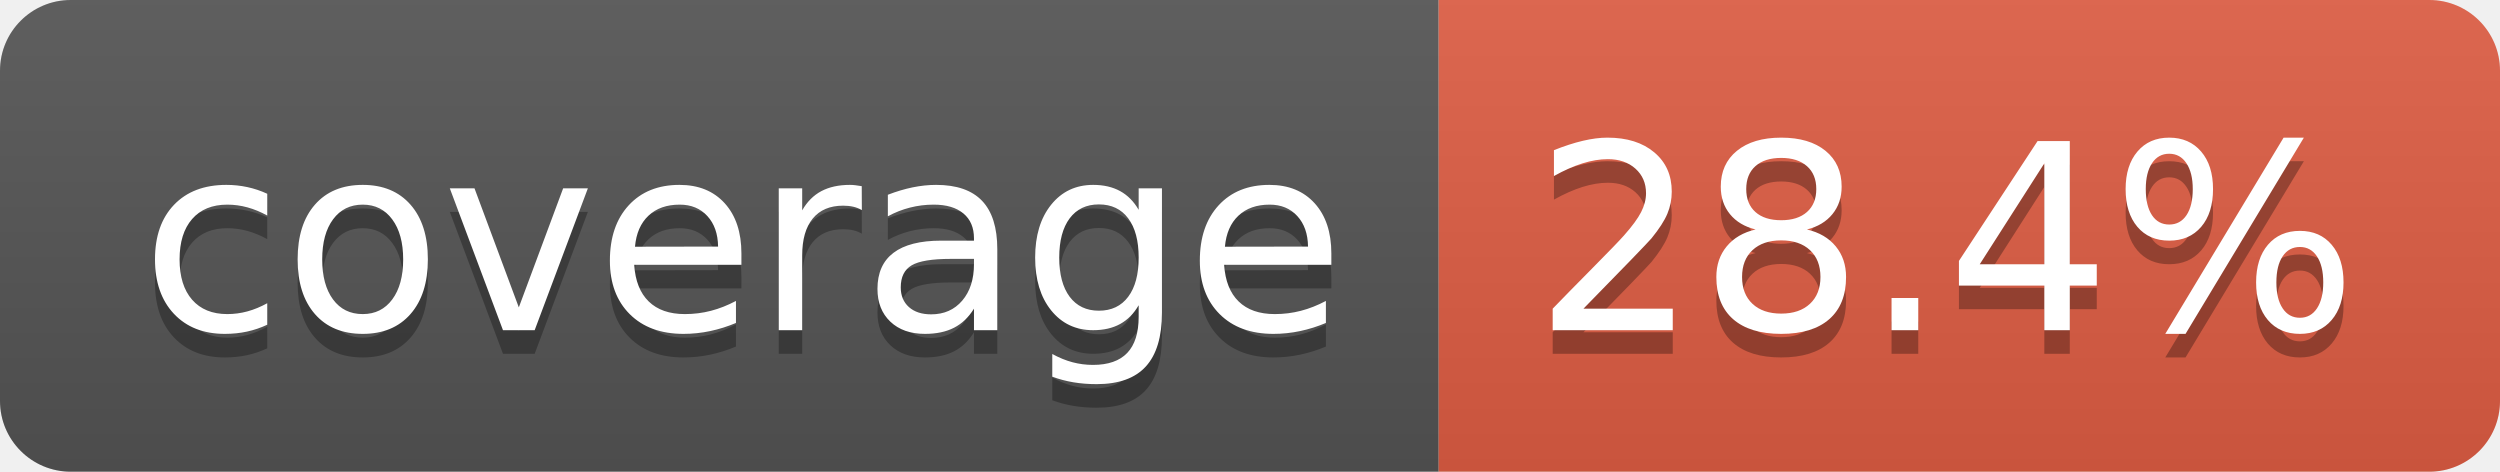
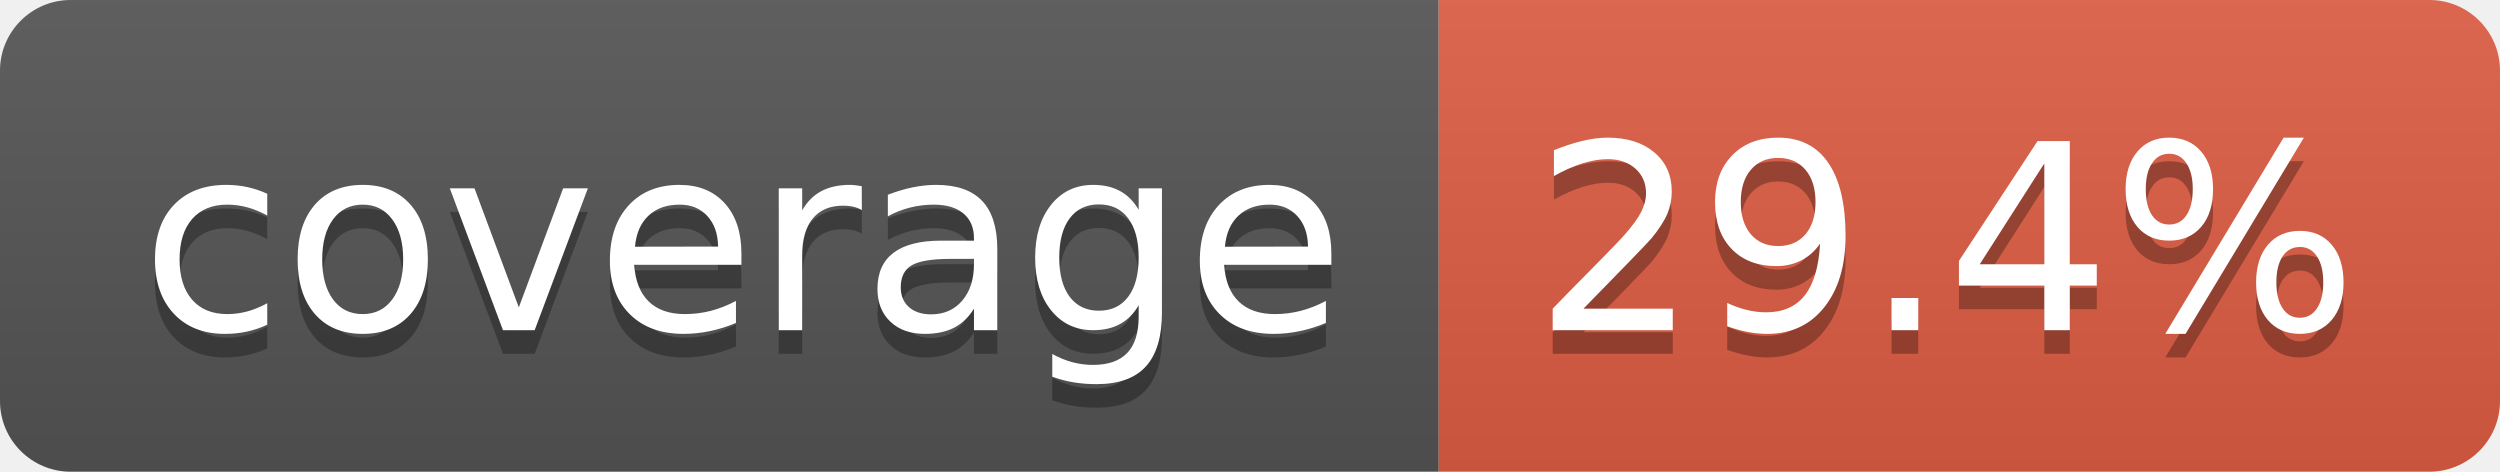
- <svg xmlns="http://www.w3.org/2000/svg" width="106" height="20" role="img" aria-label="coverage: 28.4%">
+ <svg xmlns="http://www.w3.org/2000/svg" width="106" height="20" role="img" aria-label="coverage: 29.4%">
  <linearGradient id="s" x2="0" y2="100%">
    <stop offset="0" stop-color="#bbb" stop-opacity=".1" />
    <stop offset="1" stop-opacity=".1" />
  </linearGradient>
  <clipPath id="r">
    <rect width="106" height="20" rx="3" fill="#fff" />
  </clipPath>
  <g clip-path="url(#r)">
    <rect width="61" height="20" fill="#555" />
    <rect x="61" width="45" height="20" fill="#e05d44" />
    <rect width="106" height="20" fill="url(#s)" />
  </g>
  <g fill="#fff" text-anchor="middle" font-family="Verdana,Geneva,DejaVu Sans,sans-serif" text-rendering="geometricPrecision" font-size="110">
    <text aria-hidden="true" x="315" y="150" fill="#010101" fill-opacity=".3" transform="scale(.1)" textLength="510">coverage</text>
    <text x="315" y="140" transform="scale(.1)" fill="#fff" textLength="510">coverage</text>
-     <text aria-hidden="true" x="825" y="150" fill="#010101" fill-opacity=".3" transform="scale(.1)" textLength="350">28.4%</text>
-     <text x="825" y="140" transform="scale(.1)" fill="#fff" textLength="350">28.4%</text>
+     <text aria-hidden="true" x="825" y="150" fill="#010101" fill-opacity=".3" transform="scale(.1)" textLength="350">29.4%</text>
+     <text x="825" y="140" transform="scale(.1)" fill="#fff" textLength="350">29.4%</text>
  </g>
</svg>
